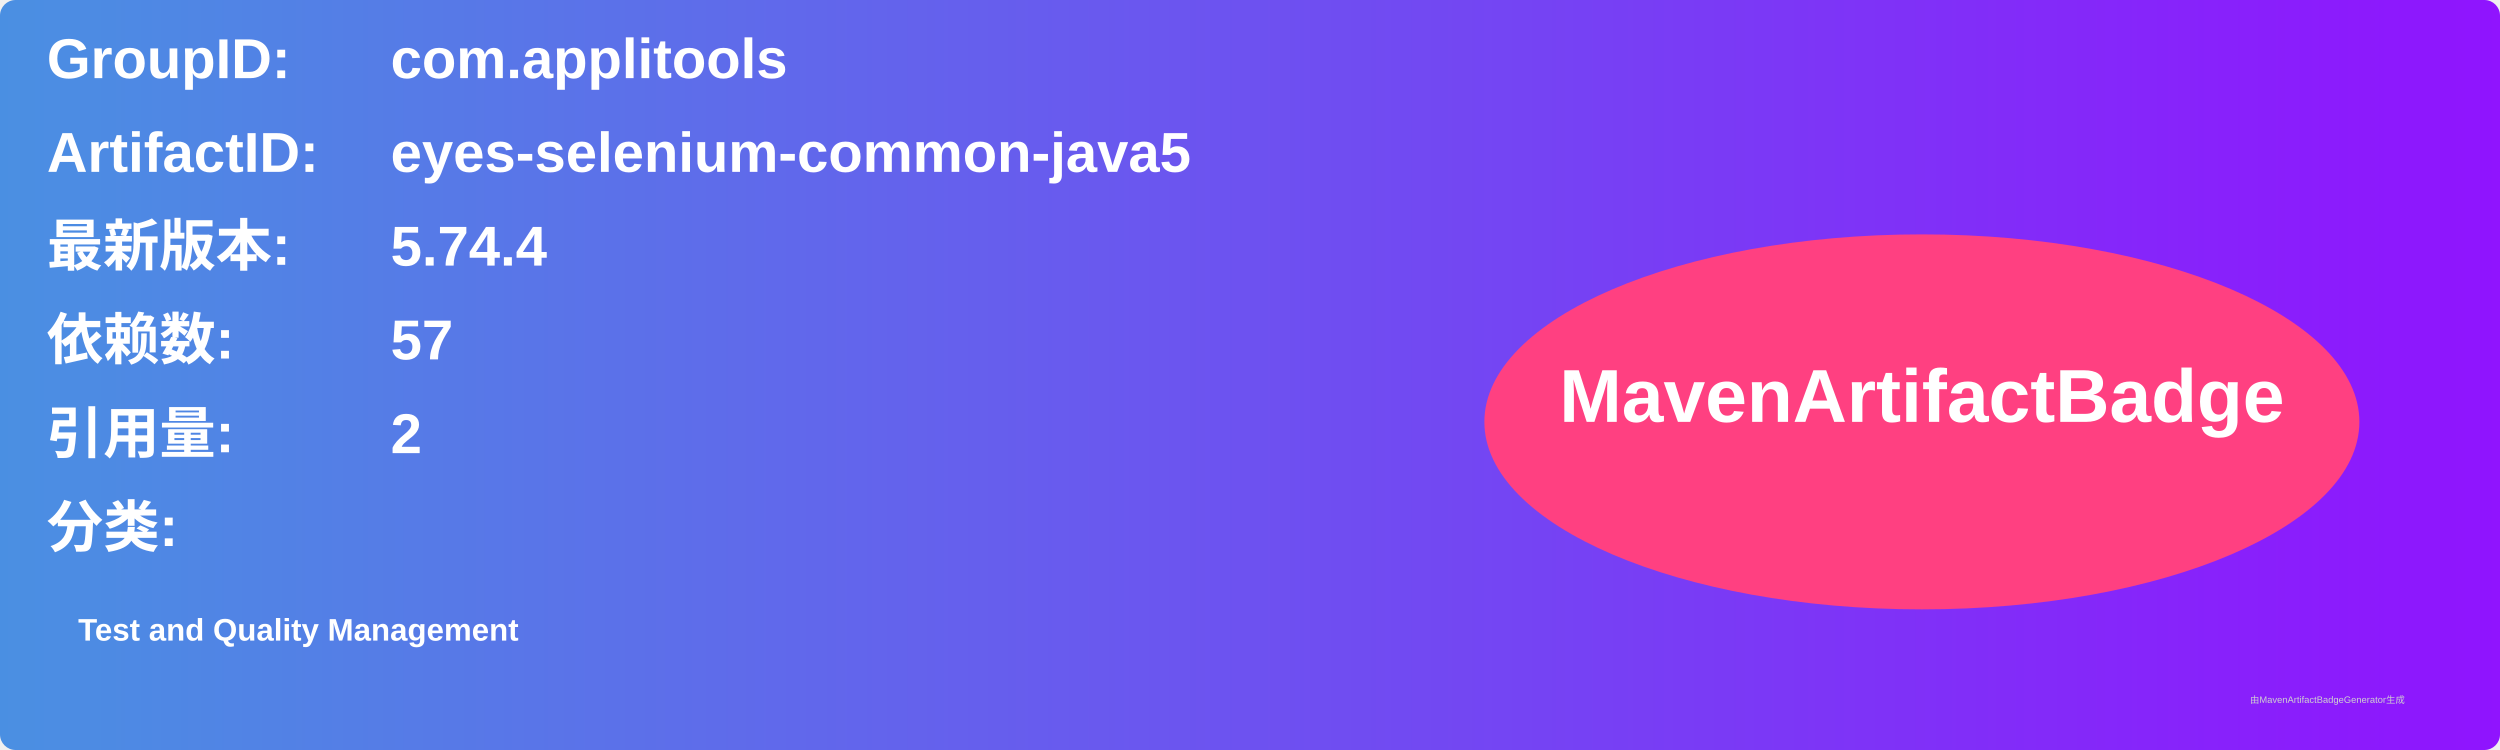
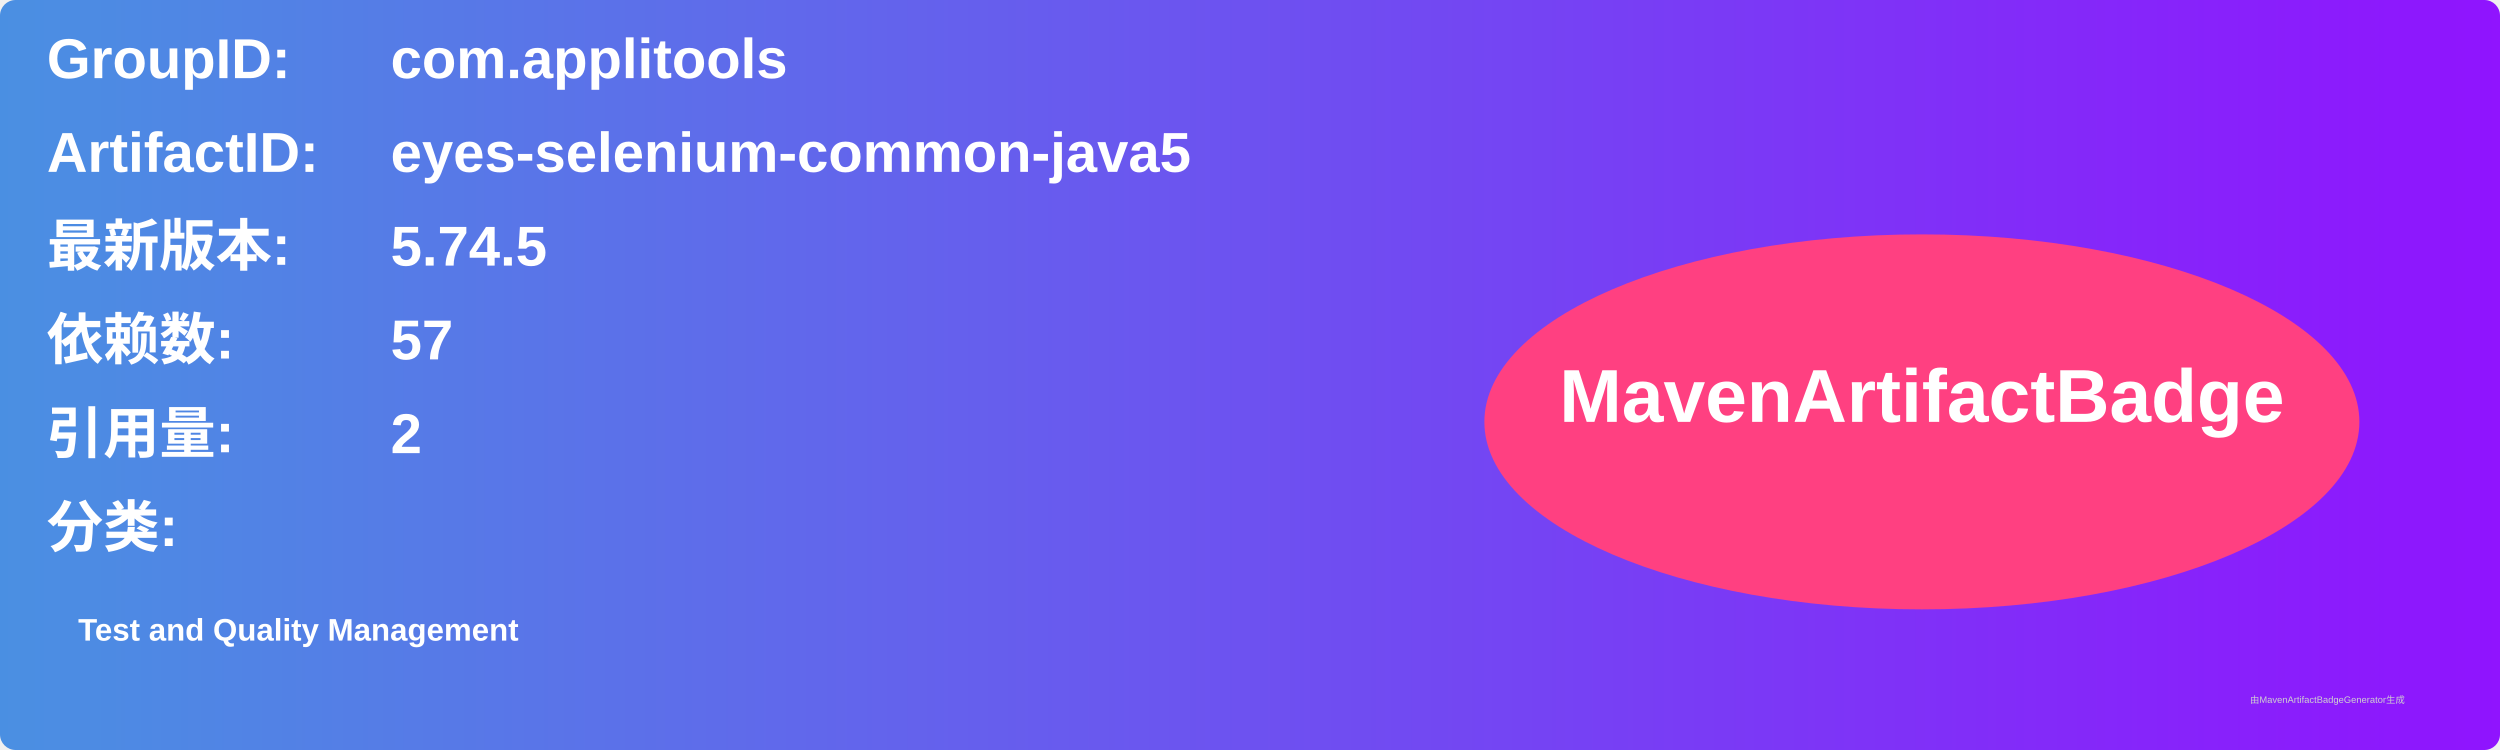
<svg xmlns="http://www.w3.org/2000/svg" width="800" height="240" viewBox="0 0 800 240">
  <linearGradient id="grad" x1="0%" y1="0%" x2="100%" y2="0%">
    <stop offset="0%" stop-color="#4a90e2" />
    <stop offset="100%" stop-color="#9013fe" />
  </linearGradient>
  <rect width="100%" height="100%" rx="5" ry="5" fill="url(#grad)" />
  <g transform="translate(15, 15)">
    <text x="0" y="10" font-family="Arial" font-size="18" fill="white" font-weight="bold" width="260">GroupID:</text>
    <text x="110" y="10" font-family="Arial" font-size="18" fill="white" font-weight="bold" width="460">com.applitools</text>
    <text x="0" y="40" font-family="Arial" font-size="18" fill="white" font-weight="bold" width="260">ArtifactID:</text>
    <text x="110" y="40" font-family="Arial" font-size="18" fill="white" font-weight="bold" width="460">eyes-selenium-common-java5</text>
    <text x="0" y="70" font-family="Arial" font-size="18" fill="white" font-weight="bold">最新版本:</text>
    <text x="110" y="70" font-family="Arial" font-size="18" fill="white" font-weight="bold">
-       <tspan font-weight="bold">5.74.4</tspan>
+       <tspan font-weight="bold">5.74.5</tspan>
    </text>
    <text x="0" y="100" font-family="Arial" font-size="18" fill="white" font-weight="bold">依赖数: </text>
    <text x="110" y="100" font-family="Arial" font-size="18" fill="white">
      <tspan font-weight="bold">57</tspan>
    </text>
    <text x="0" y="130" font-family="Arial" font-size="18" fill="white" font-weight="bold">引用量: </text>
    <text x="110" y="130" font-family="Arial" font-size="18" fill="white">
      <tspan font-weight="bold">2</tspan>
    </text>
    <text x="0" y="160" font-family="Arial" font-size="18" fill="white" font-weight="bold">分类:</text>
    <text x="10" y="190" font-family="Arial" font-size="10" fill="white">
      <tspan font-weight="bold">Test and Quality Management</tspan>
    </text>
    <ellipse cx="600" cy="120" rx="140" ry="60" fill="#ff4081" />
    <text x="600" y="120" text-anchor="middle" font-family="Arial" font-size="24" fill="white" font-weight="bold">MavenArtifactBadge</text>
  </g>
  <text x="720" y="225" font-family="Arial" font-size="3" fill="#d0d0d0">由MavenArtifactBadgeGenerator生成</text>
</svg>
